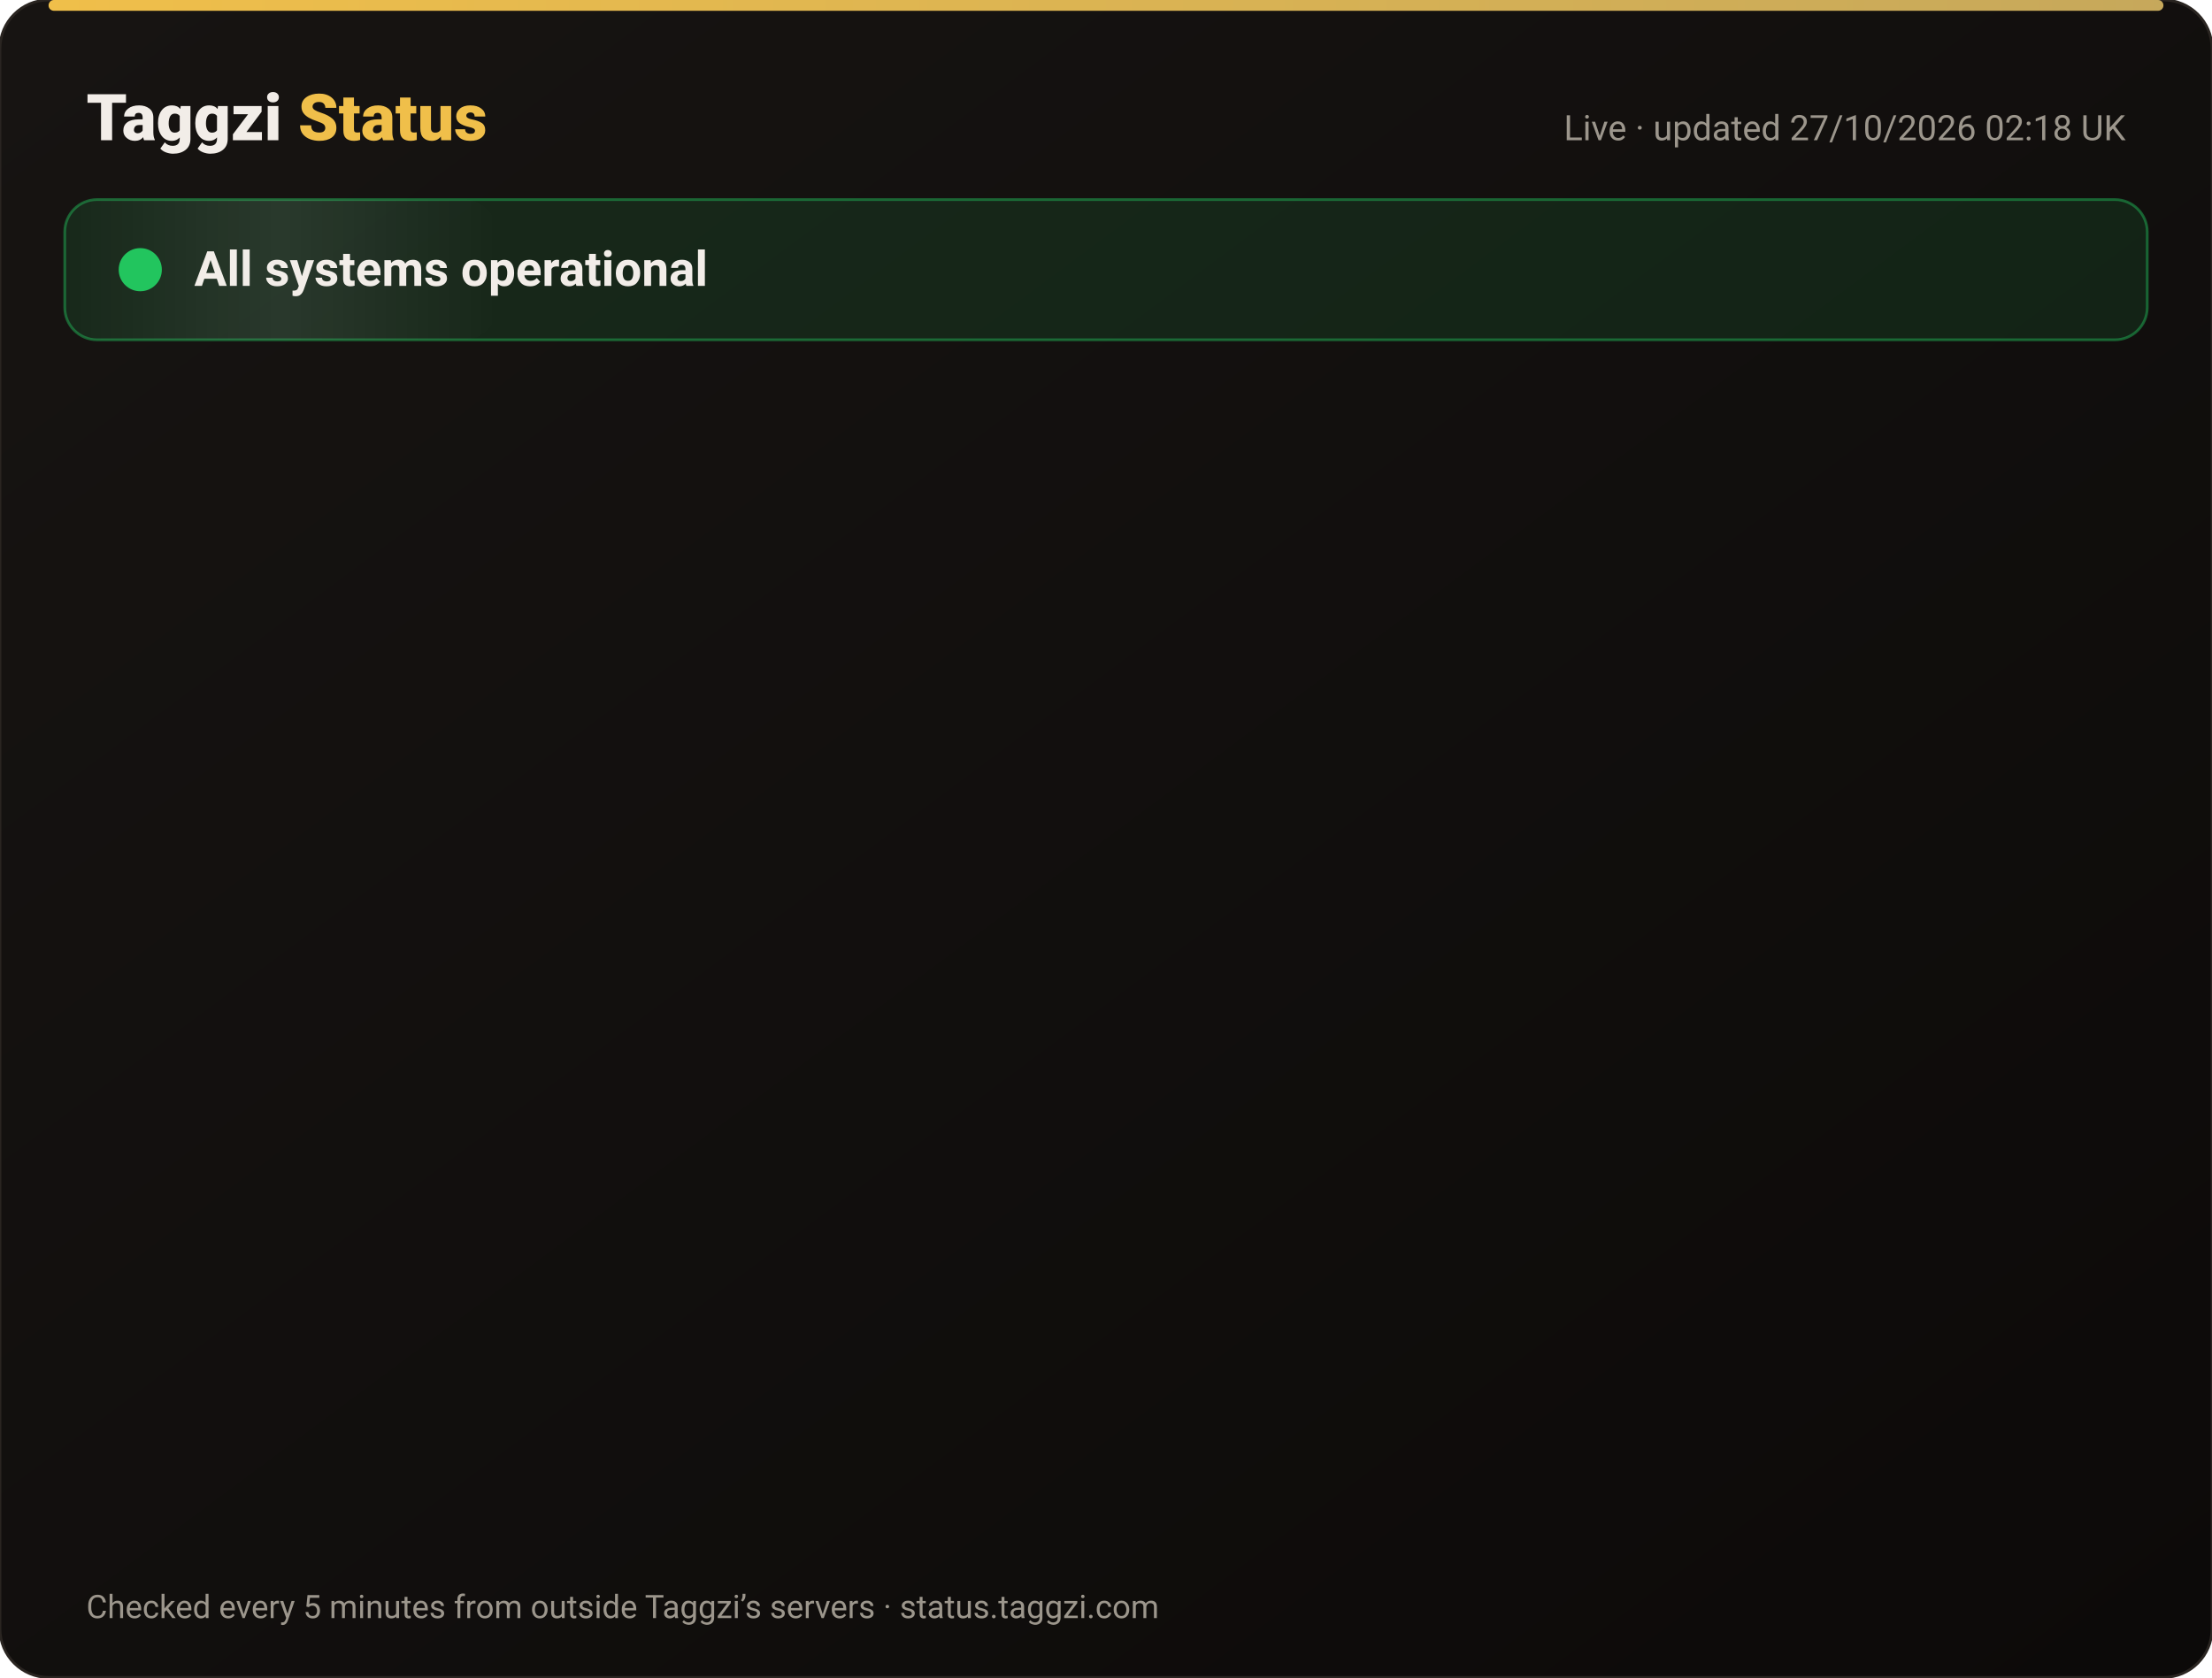
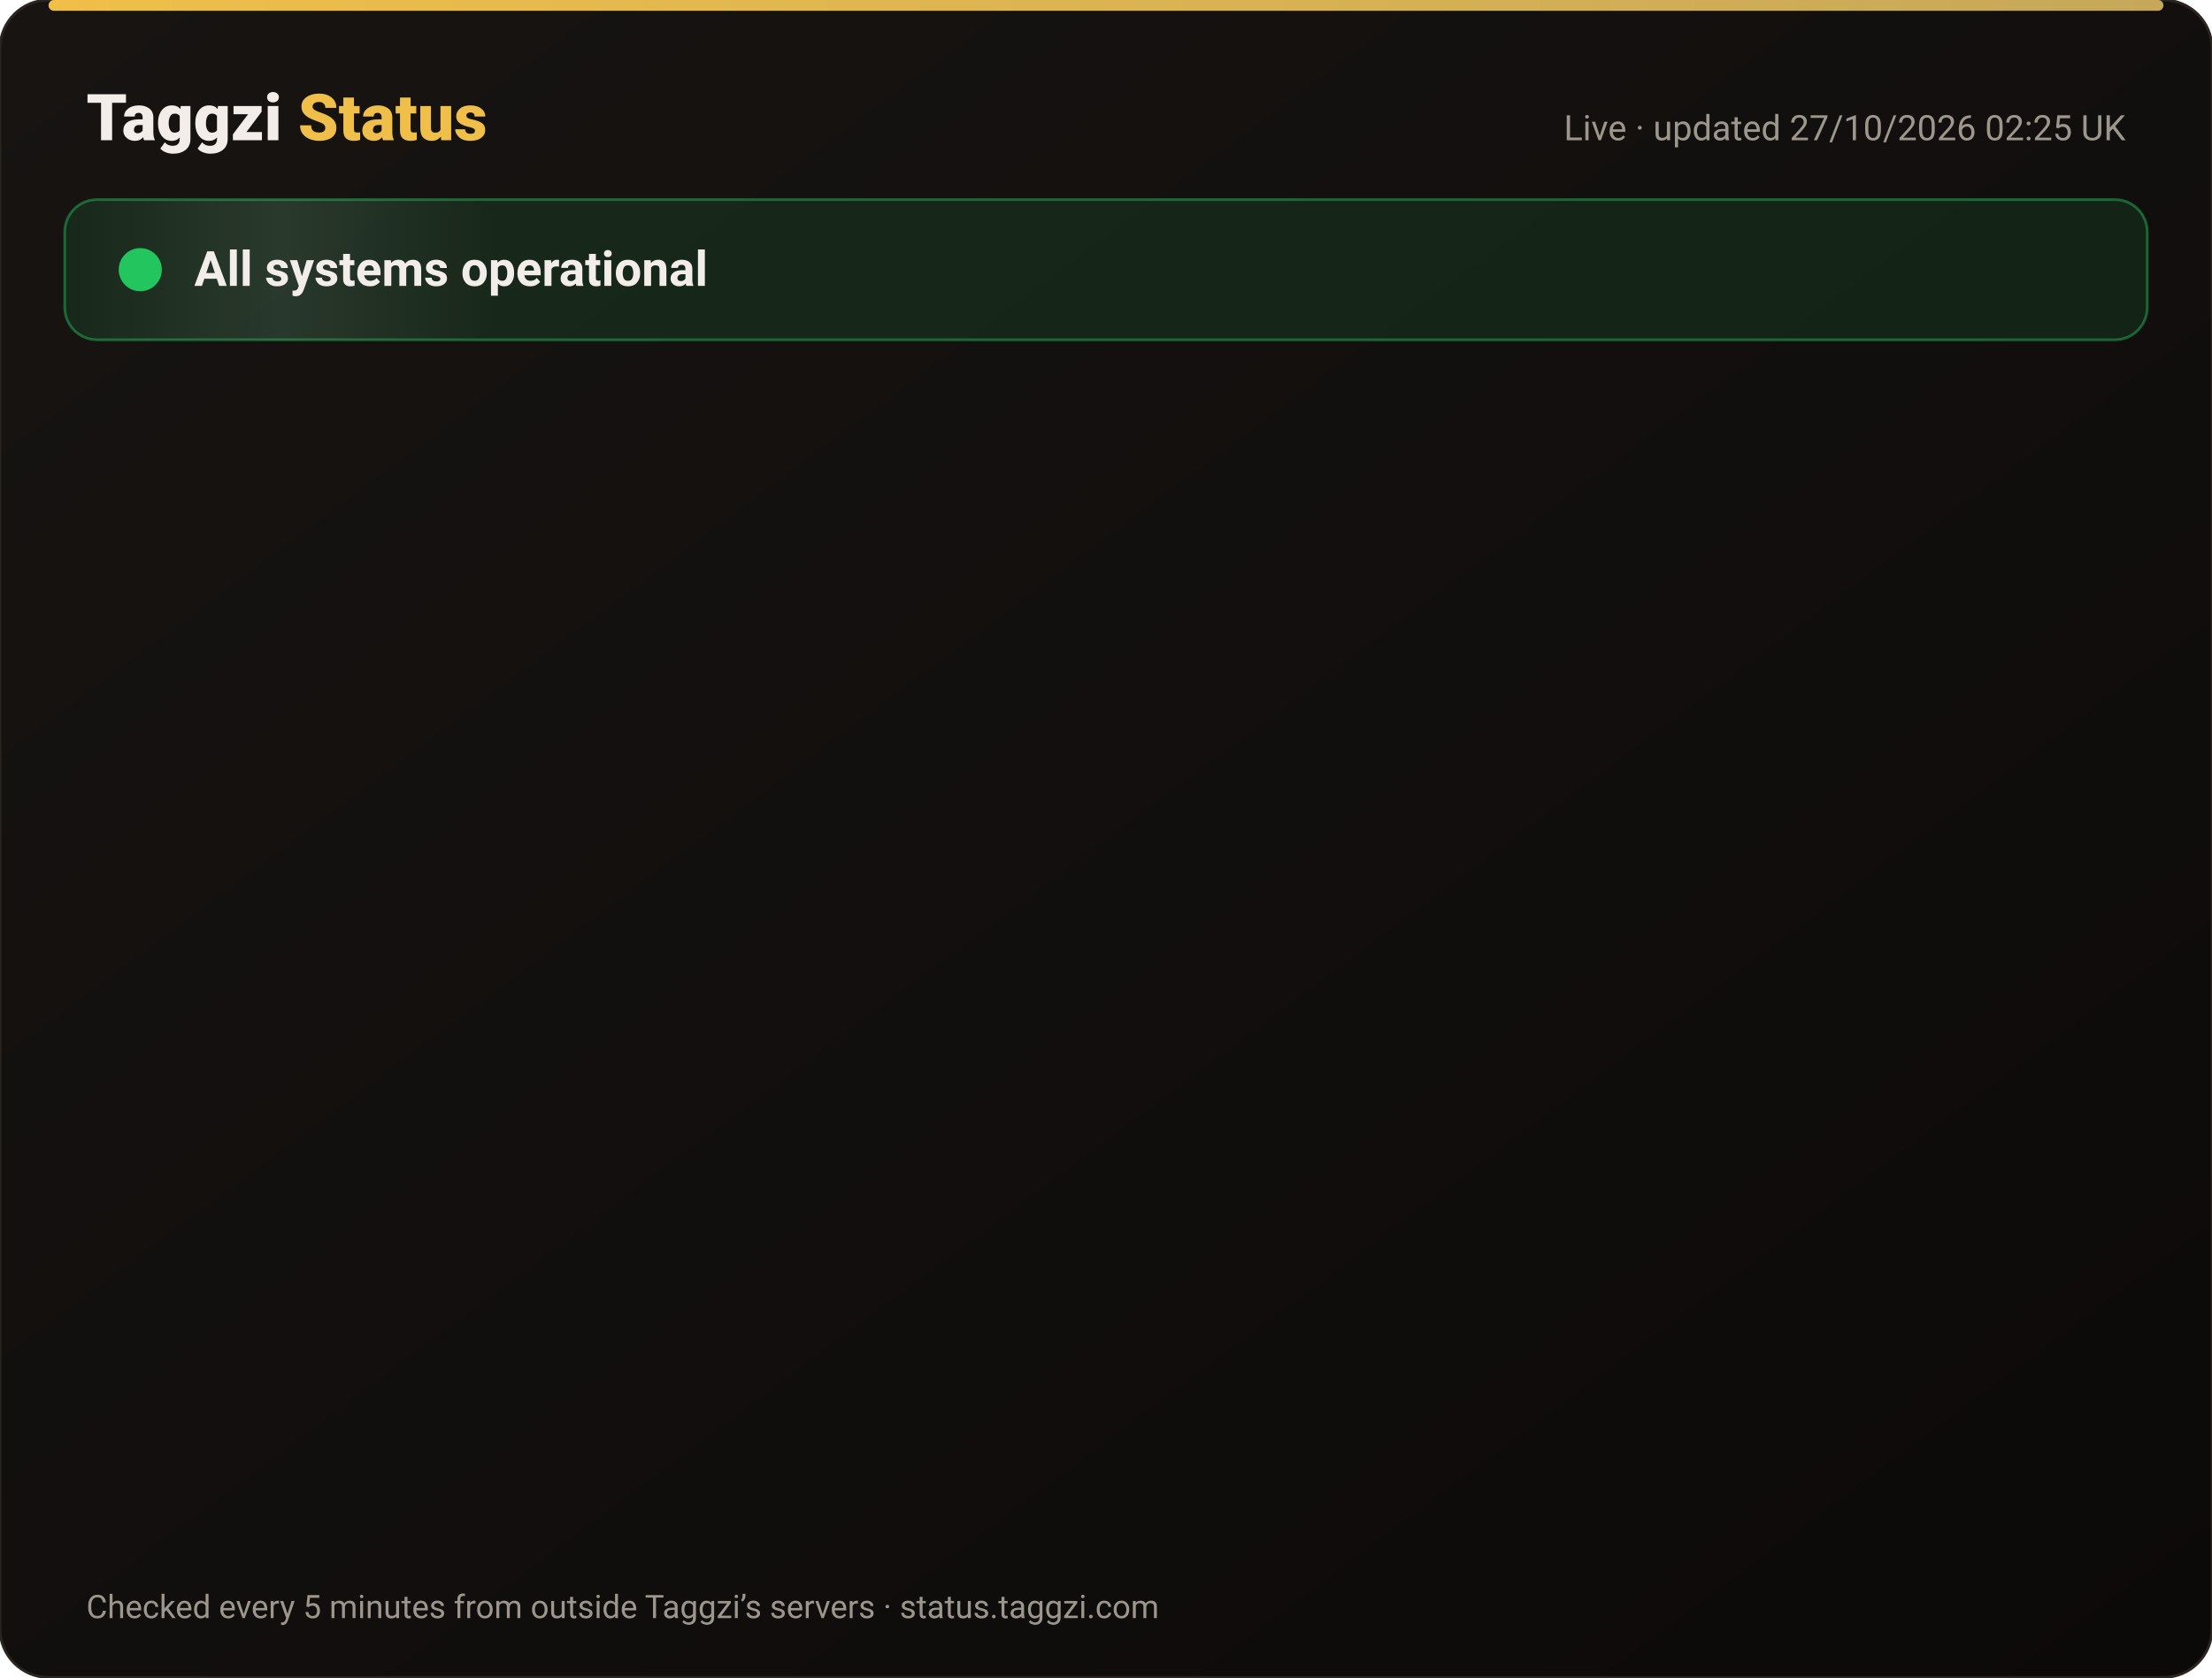
<svg xmlns="http://www.w3.org/2000/svg" width="820" height="622" viewBox="0 0 820 622" font-family="-apple-system,Segoe UI,Roboto,Helvetica,Arial,sans-serif">
  <defs>
    <linearGradient id="bg" x1="0" y1="0" x2="1" y2="1">
      <stop offset="0" stop-color="#171412" />
      <stop offset="1" stop-color="#0C0A09" />
    </linearGradient>
    <linearGradient id="gold" x1="0" x2="1">
      <stop offset="0" stop-color="#F0BF4A" />
      <stop offset="1" stop-color="#c6a85b" />
    </linearGradient>
    <linearGradient id="shine" x1="0" x2="1">
      <stop offset="0" stop-color="#fff" stop-opacity="0" />
      <stop offset=".5" stop-color="#fff" stop-opacity=".08" />
      <stop offset="1" stop-color="#fff" stop-opacity="0" />
    </linearGradient>
  </defs>
  <rect width="820" height="622" rx="18" fill="url(#bg)" stroke="#2a2521" />
  <rect x="18" y="0" width="784" height="4" rx="2" fill="url(#gold)" />
  <text x="32" y="52" font-size="24" font-weight="800" fill="#F2EDE8">Taggzi <tspan fill="#F0BF4A">Status</tspan>
  </text>
-   <text x="788" y="52" font-size="13" fill="#9C968C" text-anchor="end">Live · updated 27/10/2026 02:18 UK</text>
+   <text x="788" y="52" font-size="13" fill="#9C968C" text-anchor="end">Live · updated 27/10/2026 02:25 UK</text>
  <rect x="24" y="74" width="772" height="52" rx="12" fill="#22c55e" fill-opacity=".12" stroke="#22c55e" stroke-opacity=".45" />
  <rect x="24" y="74" width="160" height="52" rx="12" fill="url(#shine)">
    <animate attributeName="x" from="-160" to="820" dur="4s" repeatCount="indefinite" />
  </rect>
  <circle cx="52" cy="100" r="7" fill="#22c55e" />
  <circle cx="52" cy="100" r="7" fill="none" stroke="#22c55e" stroke-width="2">
    <animate attributeName="r" values="7;15;7" dur="2s" repeatCount="indefinite" />
    <animate attributeName="opacity" values=".9;0;.9" dur="2s" repeatCount="indefinite" />
  </circle>
  <text x="72" y="106" font-size="18" font-weight="700" fill="#F2EDE8">All systems operational</text>
  <g opacity="0">
    <animate attributeName="opacity" from="0" to="1" begin="0.00s" dur=".6s" fill="freeze" />
    <line x1="32" y1="188" x2="788" y2="188" stroke="#2a2521" />
    <circle cx="44" cy="166" r="6" fill="#22c55e">
      <animate attributeName="opacity" values="1;.45;1" dur="2.4s" begin="0.00s" repeatCount="indefinite" />
    </circle>
    <text x="62" y="171" font-size="15" font-weight="650" fill="#F2EDE8">Website</text>
    <text x="630" y="171" font-size="13" fill="#9C968C" text-anchor="end">99.97% uptime</text>
    <rect x="648" y="154" width="140" height="24" rx="12" fill="#22c55e" fill-opacity=".14" stroke="#22c55e" stroke-opacity=".5" />
    <text x="718" y="171" font-size="12" font-weight="700" fill="#22c55e" text-anchor="middle">Operational</text>
  </g>
  <g opacity="0">
    <animate attributeName="opacity" from="0" to="1" begin="0.15s" dur=".6s" fill="freeze" />
    <line x1="32" y1="234" x2="788" y2="234" stroke="#2a2521" />
    <circle cx="44" cy="212" r="6" fill="#22c55e">
      <animate attributeName="opacity" values="1;.45;1" dur="2.4s" begin="0.15s" repeatCount="indefinite" />
    </circle>
    <text x="62" y="217" font-size="15" font-weight="650" fill="#F2EDE8">Tag scans</text>
    <text x="630" y="217" font-size="13" fill="#9C968C" text-anchor="end">99.97% uptime</text>
    <rect x="648" y="200" width="140" height="24" rx="12" fill="#22c55e" fill-opacity=".14" stroke="#22c55e" stroke-opacity=".5" />
    <text x="718" y="217" font-size="12" font-weight="700" fill="#22c55e" text-anchor="middle">Operational</text>
  </g>
  <g opacity="0">
    <animate attributeName="opacity" from="0" to="1" begin="0.30s" dur=".6s" fill="freeze" />
    <line x1="32" y1="280" x2="788" y2="280" stroke="#2a2521" />
    <circle cx="44" cy="258" r="6" fill="#22c55e">
      <animate attributeName="opacity" values="1;.45;1" dur="2.4s" begin="0.30s" repeatCount="indefinite" />
    </circle>
    <text x="62" y="263" font-size="15" font-weight="650" fill="#F2EDE8">Manual tag lookup</text>
    <text x="630" y="263" font-size="13" fill="#9C968C" text-anchor="end">99.97% uptime</text>
    <rect x="648" y="246" width="140" height="24" rx="12" fill="#22c55e" fill-opacity=".14" stroke="#22c55e" stroke-opacity=".5" />
    <text x="718" y="263" font-size="12" font-weight="700" fill="#22c55e" text-anchor="middle">Operational</text>
  </g>
  <g opacity="0">
    <animate attributeName="opacity" from="0" to="1" begin="0.45s" dur=".6s" fill="freeze" />
    <line x1="32" y1="326" x2="788" y2="326" stroke="#2a2521" />
    <circle cx="44" cy="304" r="6" fill="#22c55e">
      <animate attributeName="opacity" values="1;.45;1" dur="2.4s" begin="0.45s" repeatCount="indefinite" />
    </circle>
    <text x="62" y="309" font-size="15" font-weight="650" fill="#F2EDE8">App &amp; login</text>
    <text x="630" y="309" font-size="13" fill="#9C968C" text-anchor="end">99.97% uptime</text>
    <rect x="648" y="292" width="140" height="24" rx="12" fill="#22c55e" fill-opacity=".14" stroke="#22c55e" stroke-opacity=".5" />
    <text x="718" y="309" font-size="12" font-weight="700" fill="#22c55e" text-anchor="middle">Operational</text>
  </g>
  <g opacity="0">
    <animate attributeName="opacity" from="0" to="1" begin="0.60s" dur=".6s" fill="freeze" />
    <line x1="32" y1="372" x2="788" y2="372" stroke="#2a2521" />
    <circle cx="44" cy="350" r="6" fill="#22c55e">
      <animate attributeName="opacity" values="1;.45;1" dur="2.4s" begin="0.60s" repeatCount="indefinite" />
    </circle>
    <text x="62" y="355" font-size="15" font-weight="650" fill="#F2EDE8">Community alerts</text>
    <text x="630" y="355" font-size="13" fill="#9C968C" text-anchor="end">99.97% uptime</text>
    <rect x="648" y="338" width="140" height="24" rx="12" fill="#22c55e" fill-opacity=".14" stroke="#22c55e" stroke-opacity=".5" />
    <text x="718" y="355" font-size="12" font-weight="700" fill="#22c55e" text-anchor="middle">Operational</text>
  </g>
  <g opacity="0">
    <animate attributeName="opacity" from="0" to="1" begin="0.75s" dur=".6s" fill="freeze" />
    <line x1="32" y1="418" x2="788" y2="418" stroke="#2a2521" />
    <circle cx="44" cy="396" r="6" fill="#22c55e">
      <animate attributeName="opacity" values="1;.45;1" dur="2.4s" begin="0.75s" repeatCount="indefinite" />
    </circle>
    <text x="62" y="401" font-size="15" font-weight="650" fill="#F2EDE8">Private calling</text>
    <text x="630" y="401" font-size="13" fill="#9C968C" text-anchor="end">99.97% uptime</text>
    <rect x="648" y="384" width="140" height="24" rx="12" fill="#22c55e" fill-opacity=".14" stroke="#22c55e" stroke-opacity=".5" />
    <text x="718" y="401" font-size="12" font-weight="700" fill="#22c55e" text-anchor="middle">Operational</text>
  </g>
  <g opacity="0">
    <animate attributeName="opacity" from="0" to="1" begin="0.90s" dur=".6s" fill="freeze" />
    <line x1="32" y1="464" x2="788" y2="464" stroke="#2a2521" />
    <circle cx="44" cy="442" r="6" fill="#22c55e">
      <animate attributeName="opacity" values="1;.45;1" dur="2.4s" begin="0.90s" repeatCount="indefinite" />
    </circle>
    <text x="62" y="447" font-size="15" font-weight="650" fill="#F2EDE8">Payments</text>
    <text x="630" y="447" font-size="13" fill="#9C968C" text-anchor="end">99.96% uptime</text>
    <rect x="648" y="430" width="140" height="24" rx="12" fill="#22c55e" fill-opacity=".14" stroke="#22c55e" stroke-opacity=".5" />
    <text x="718" y="447" font-size="12" font-weight="700" fill="#22c55e" text-anchor="middle">Operational</text>
  </g>
  <g opacity="0">
    <animate attributeName="opacity" from="0" to="1" begin="1.05s" dur=".6s" fill="freeze" />
    <line x1="32" y1="510" x2="788" y2="510" stroke="#2a2521" />
    <circle cx="44" cy="488" r="6" fill="#22c55e">
      <animate attributeName="opacity" values="1;.45;1" dur="2.4s" begin="1.05s" repeatCount="indefinite" />
    </circle>
    <text x="62" y="493" font-size="15" font-weight="650" fill="#F2EDE8">Email &amp; support</text>
    <text x="630" y="493" font-size="13" fill="#9C968C" text-anchor="end">99.97% uptime</text>
    <rect x="648" y="476" width="140" height="24" rx="12" fill="#22c55e" fill-opacity=".14" stroke="#22c55e" stroke-opacity=".5" />
    <text x="718" y="493" font-size="12" font-weight="700" fill="#22c55e" text-anchor="middle">Operational</text>
  </g>
  <g opacity="0">
    <animate attributeName="opacity" from="0" to="1" begin="1.20s" dur=".6s" fill="freeze" />
    <line x1="32" y1="556" x2="788" y2="556" stroke="#2a2521" />
    <circle cx="44" cy="534" r="6" fill="#22c55e">
      <animate attributeName="opacity" values="1;.45;1" dur="2.4s" begin="1.20s" repeatCount="indefinite" />
    </circle>
    <text x="62" y="539" font-size="15" font-weight="650" fill="#F2EDE8">Secure connection (SSL)</text>
    <text x="630" y="539" font-size="13" fill="#9C968C" text-anchor="end">100.00% uptime</text>
    <rect x="648" y="522" width="140" height="24" rx="12" fill="#22c55e" fill-opacity=".14" stroke="#22c55e" stroke-opacity=".5" />
    <text x="718" y="539" font-size="12" font-weight="700" fill="#22c55e" text-anchor="middle">Operational</text>
  </g>
  <text x="32" y="600" font-size="12" fill="#9C968C">Checked every 5 minutes from outside Taggzi’s servers · status.taggzi.com</text>
</svg>
